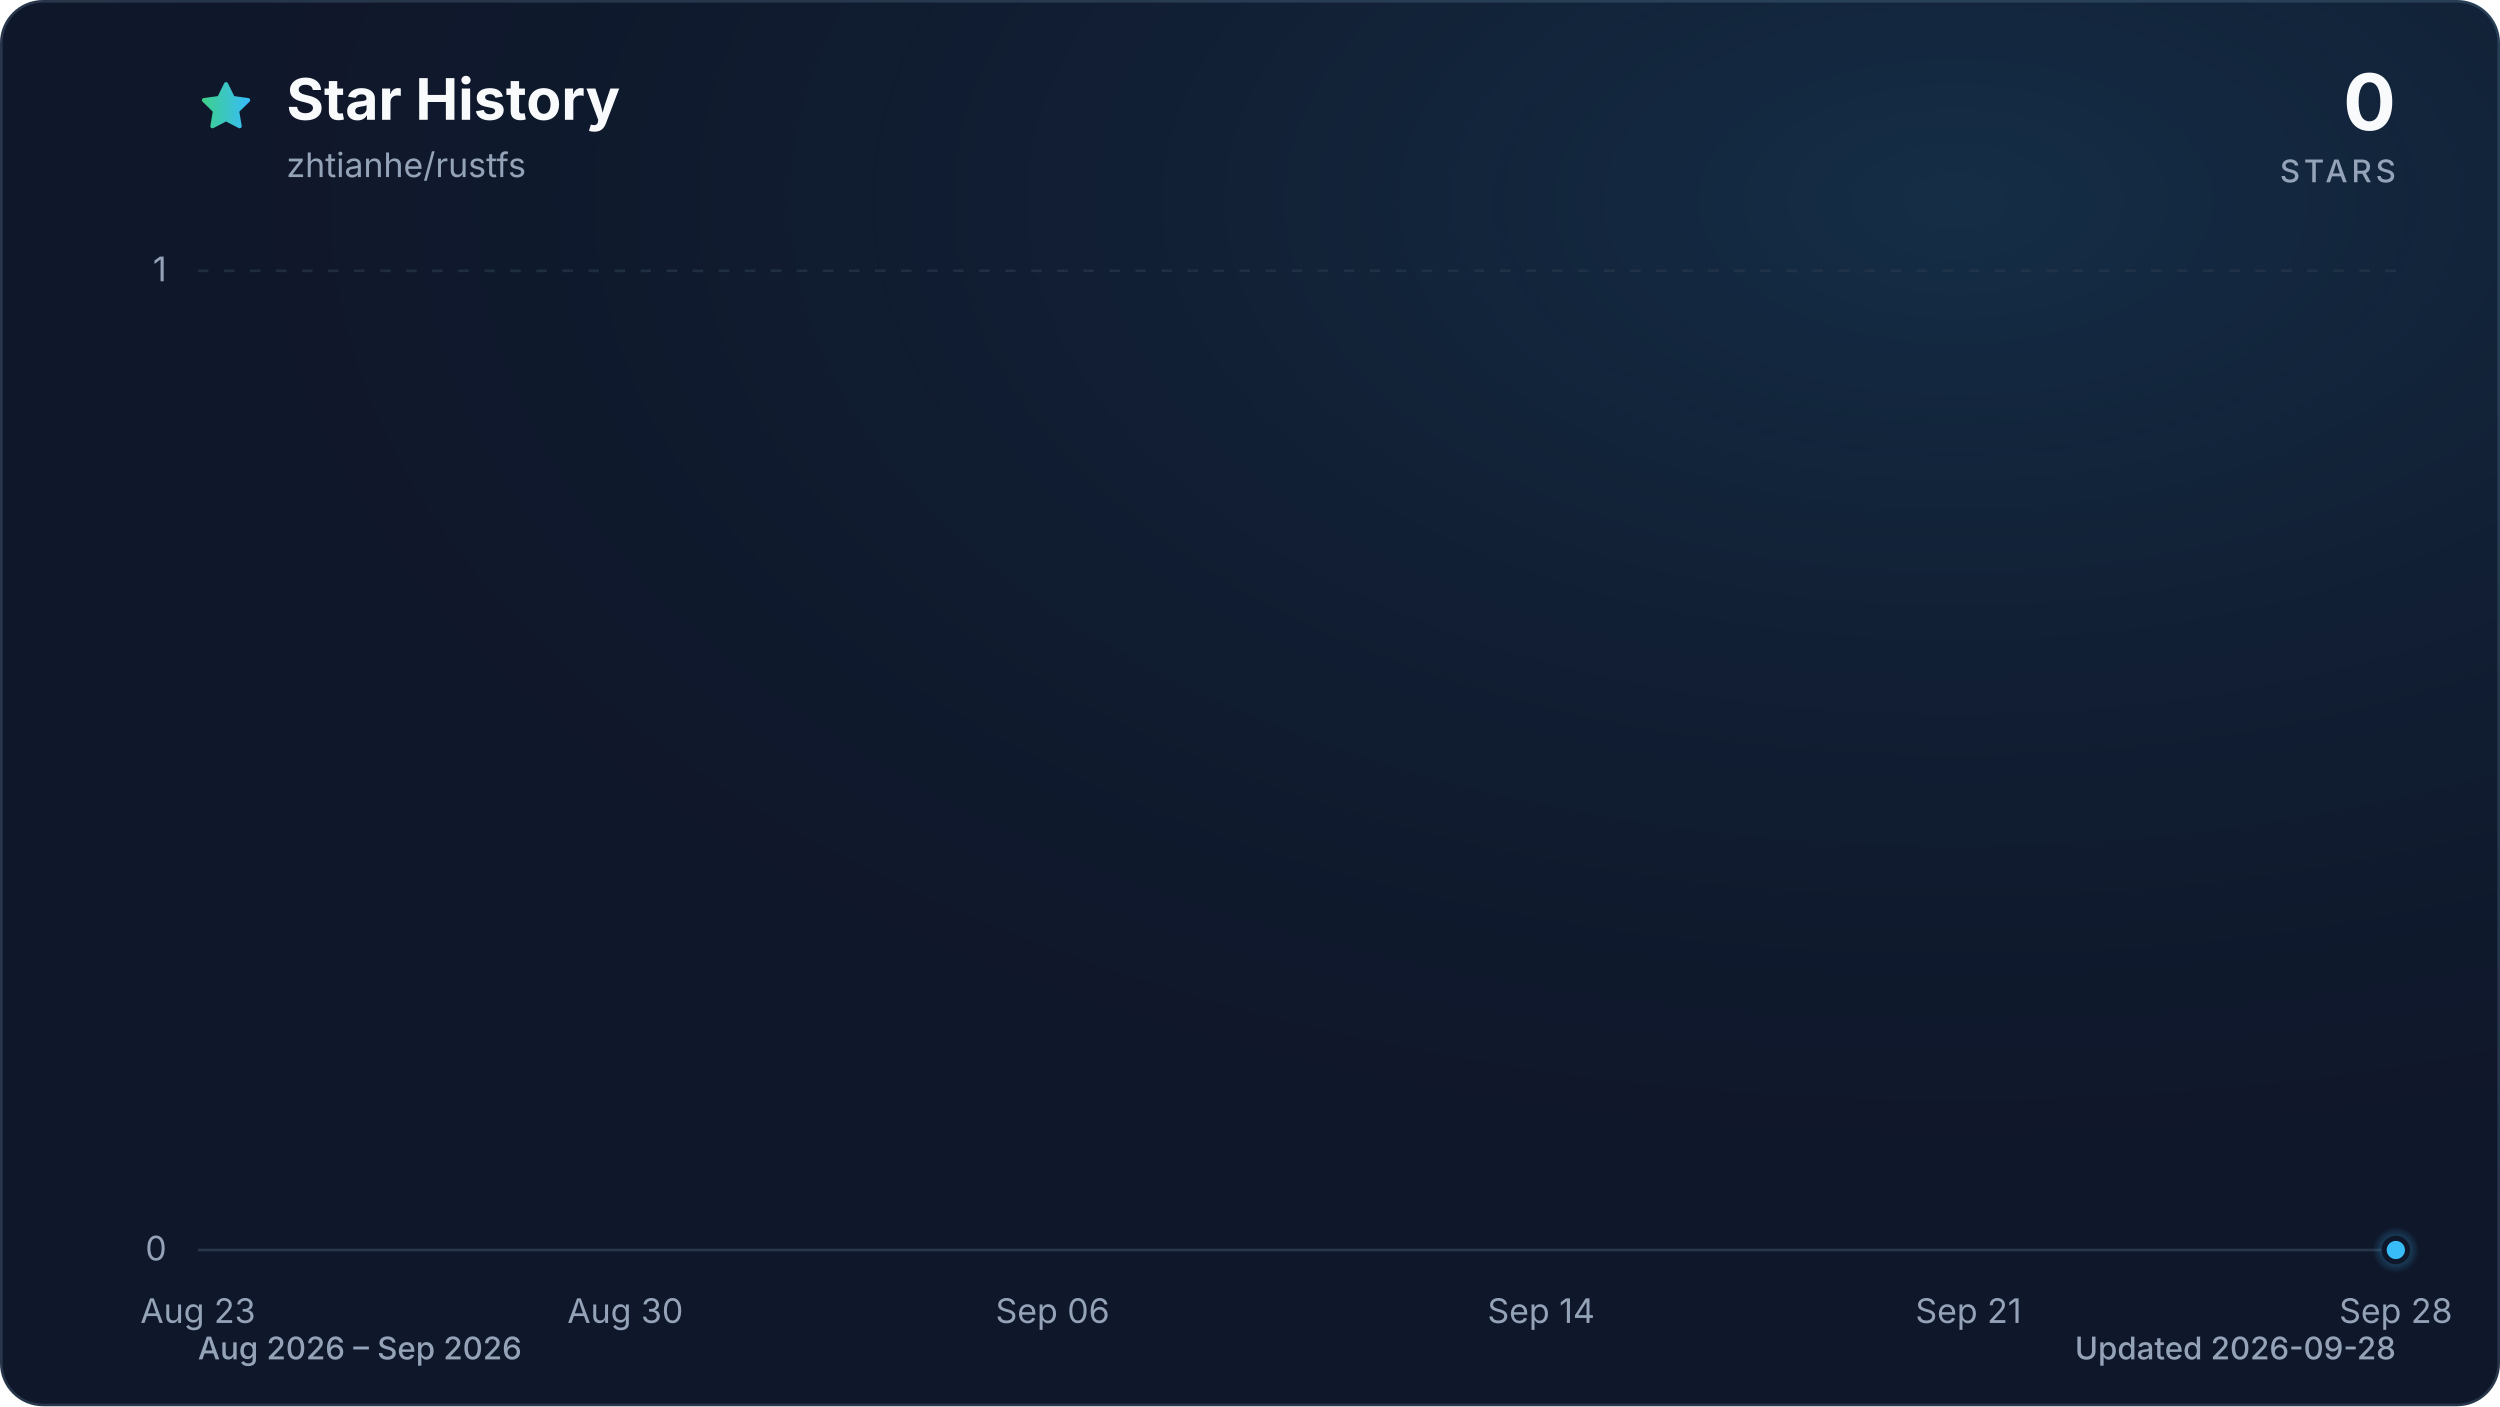
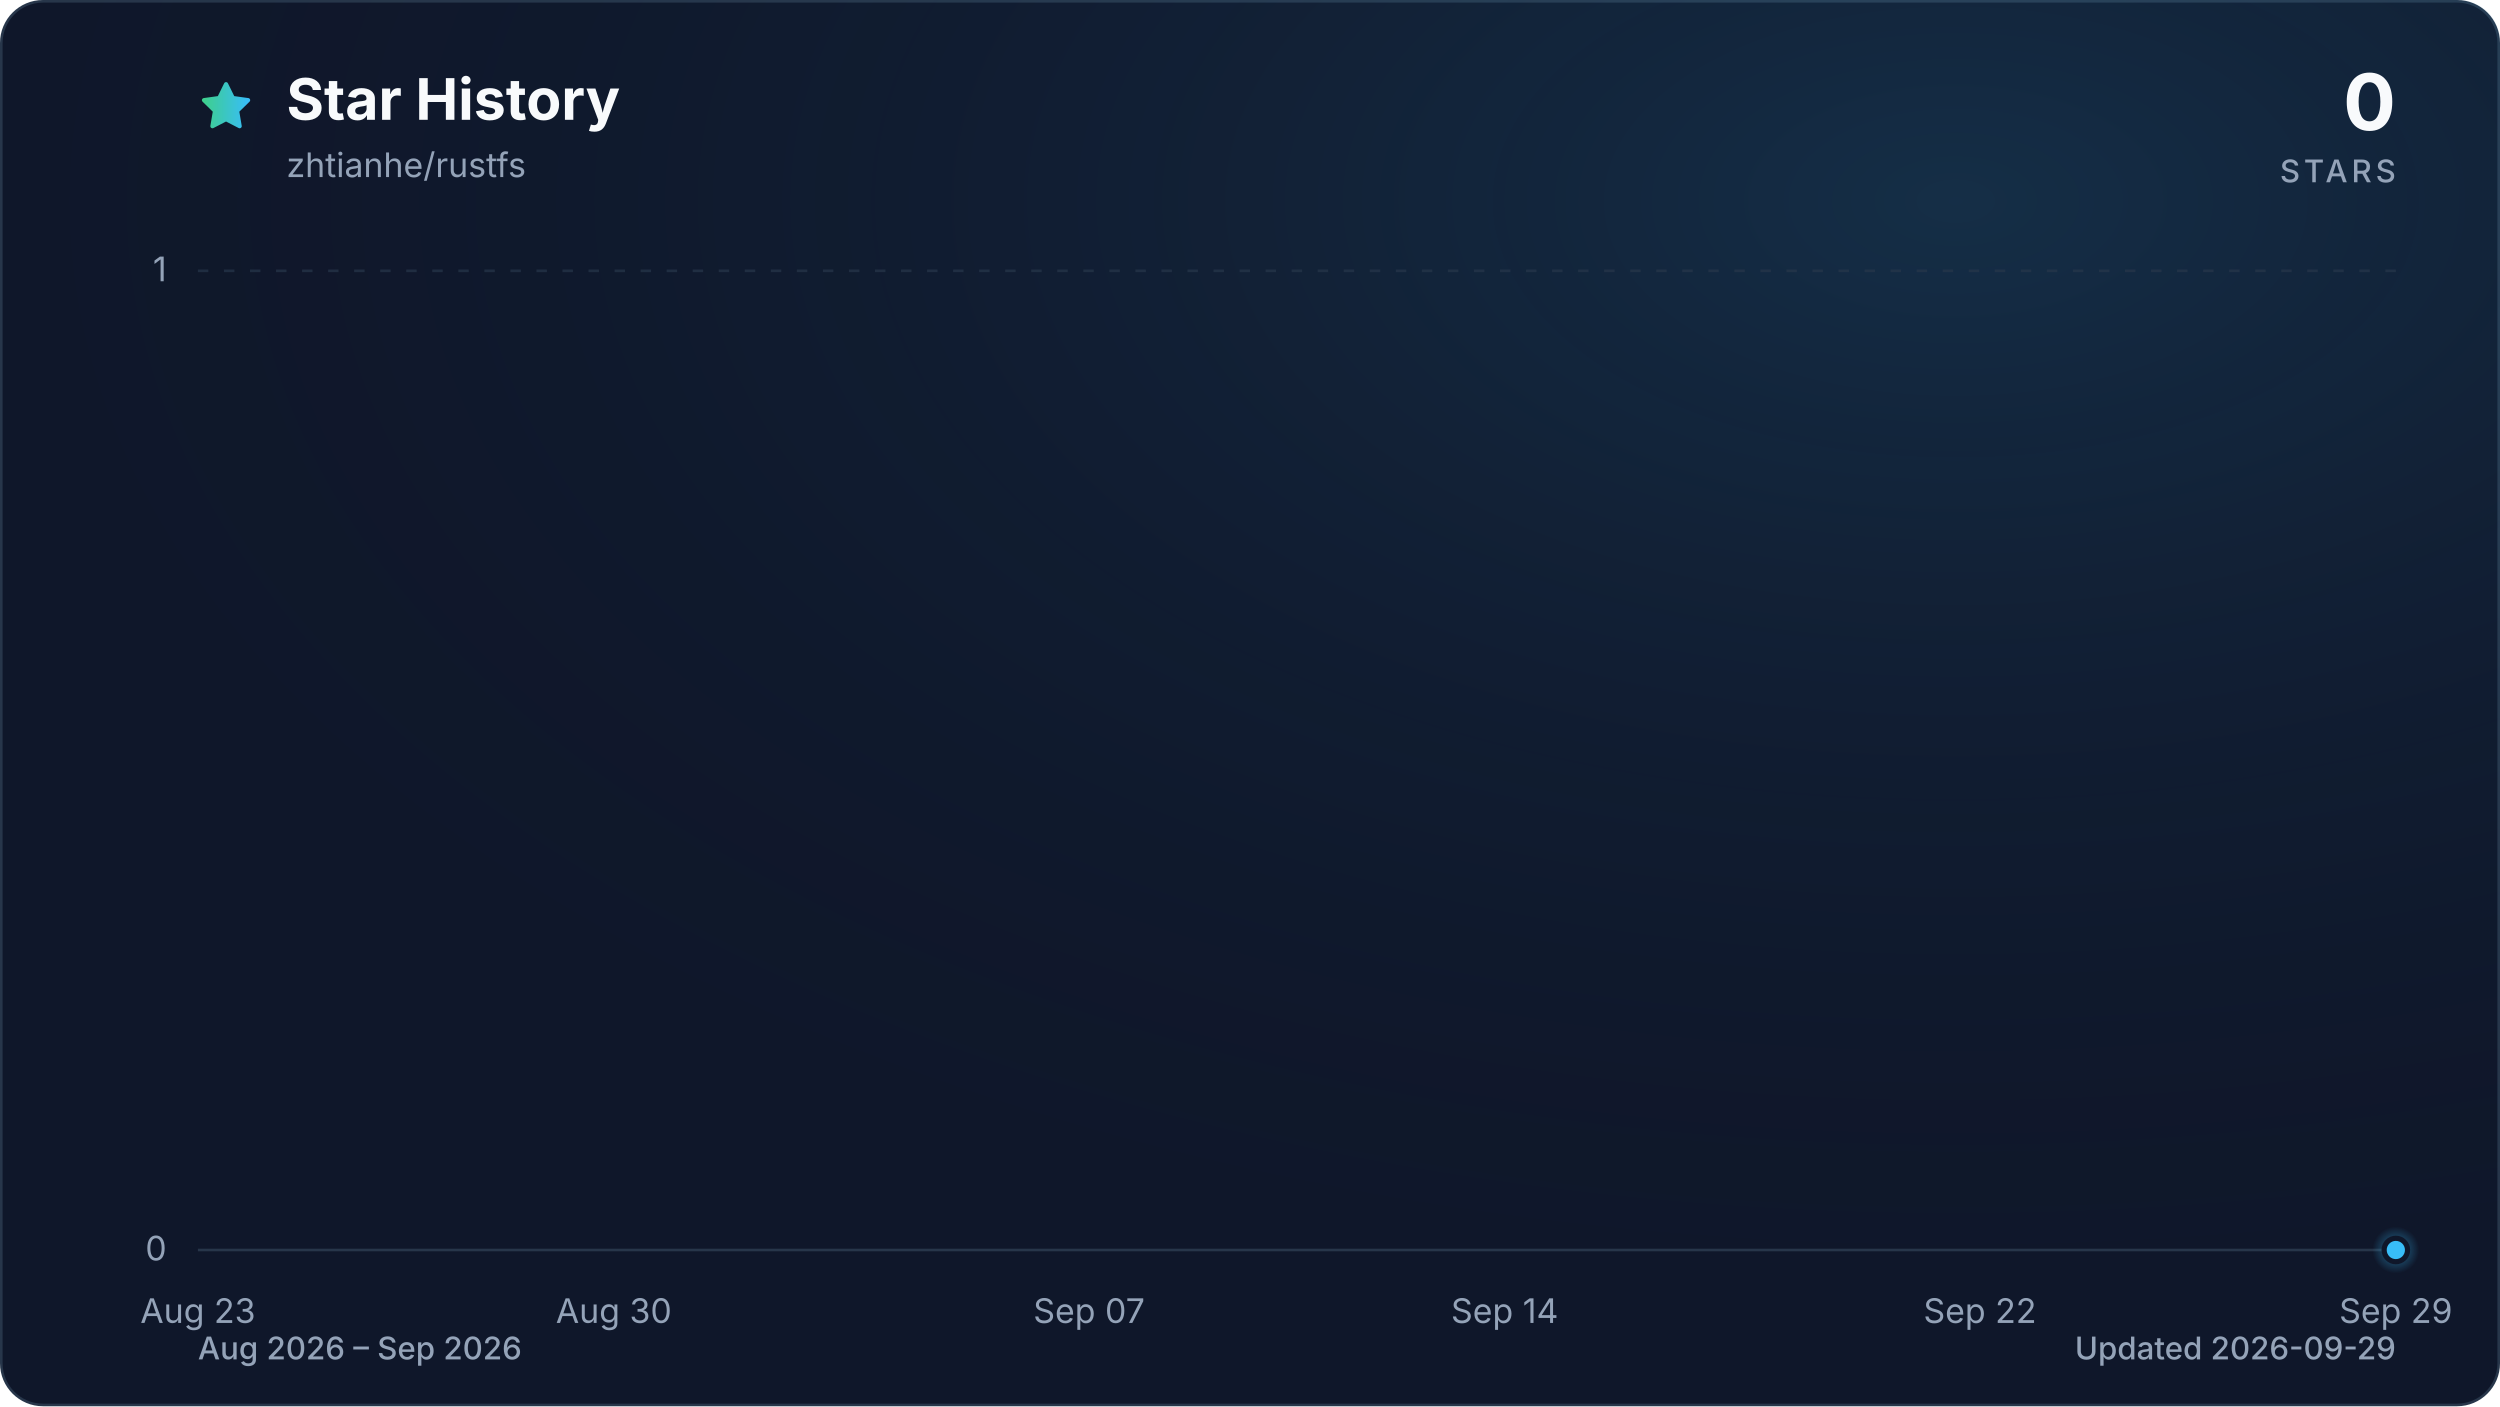
<svg xmlns="http://www.w3.org/2000/svg" viewBox="0 0 960 540" role="img" aria-labelledby="title description" data-style="gradient" data-variant="glow" data-animated="true">
  <defs>
    <linearGradient id="trend" x1="0" y1="0" x2="1" y2="0">
      <stop offset="0%" stop-color="#3ecf8e" />
      <stop offset="100%" stop-color="#38bdf8" />
    </linearGradient>
    <linearGradient id="area" x1="0" y1="0" x2="0" y2="1">
      <stop offset="0%" stop-color="#3ecf8e" stop-opacity="0.30" />
      <stop offset="55%" stop-color="#38bdf8" stop-opacity="0.10" />
      <stop offset="100%" stop-color="#38bdf8" stop-opacity="0.01" />
    </linearGradient>
    <radialGradient id="marker-halo" cx="50%" cy="50%" r="50%">
      <stop offset="0%" stop-color="#38bdf8" stop-opacity="0.55" />
      <stop offset="100%" stop-color="#38bdf8" stop-opacity="0" />
    </radialGradient>
    <radialGradient id="surface-glow" cx="78%" cy="14%" r="80%">
      <stop offset="0%" stop-color="#38bdf8" stop-opacity="0.14" />
      <stop offset="100%" stop-color="#0f172a" stop-opacity="0" />
    </radialGradient>
    <filter id="trend-glow" x="-20%" y="-20%" width="140%" height="140%">
      <feGaussianBlur stdDeviation="7" />
    </filter>
  </defs>
  <style>
.trend-enter{transform-box:fill-box;transform-origin:center;animation:trend-enter 520ms cubic-bezier(0.16,1,0.3,1)}
.marker-enter{transform-box:fill-box;transform-origin:center;animation:marker-enter 320ms cubic-bezier(0.16,1,0.3,1) 200ms both}
.marker-pulse{transform-box:fill-box;transform-origin:center;animation:marker-pulse 2.6s ease-out infinite}
@keyframes trend-enter{from{opacity:.35;transform:translateY(10px)}to{opacity:1;transform:translateY(0)}}
@keyframes marker-enter{from{opacity:0;transform:scale(.4)}to{opacity:1;transform:scale(1)}}
@keyframes marker-pulse{0%{opacity:.5;transform:scale(.7)}70%,100%{opacity:0;transform:scale(2.1)}}
@media (prefers-reduced-motion:reduce){.trend-enter,.marker-enter,.marker-pulse{animation:none!important}}
@media (prefers-reduced-motion:reduce){.marker-pulse{opacity:0}}
</style>
  <rect x="0.5" y="0.5" width="959" height="539" fill="#0f172a" stroke="#27364a" stroke-width="1" rx="16" />
  <rect width="960" height="540" fill="url(#surface-glow)" rx="16" />
  <path d="M12 2.6l2.9 5.9 6.5.9-4.7 4.6 1.1 6.5-5.8-3-5.8 3 1.1-6.5-4.7-4.6 6.5-.9L12 2.6Z" transform="translate(76 30) scale(.9)" fill="url(#trend)" stroke="url(#trend)" stroke-width="1.8" stroke-linejoin="round" aria-hidden="true" />
  <text x="110" y="46" fill="#f8fafc" font-family="ui-sans-serif, system-ui, -apple-system, BlinkMacSystemFont, 'Segoe UI', sans-serif" font-size="22" font-weight="700">Star History</text>
  <text x="110" y="68" fill="#94a3b8" font-family="ui-sans-serif, system-ui, -apple-system, BlinkMacSystemFont, 'Segoe UI', sans-serif" font-size="13">zhtianhe/rustfs</text>
  <text x="920" y="50" fill="#f8fafc" font-family="ui-sans-serif, system-ui, -apple-system, BlinkMacSystemFont, 'Segoe UI', sans-serif" font-size="30" font-weight="700" text-anchor="end">0</text>
  <text x="920" y="70" fill="#94a3b8" font-family="ui-sans-serif, system-ui, -apple-system, BlinkMacSystemFont, 'Segoe UI', sans-serif" font-size="12" font-weight="500" letter-spacing="1.5" text-anchor="end">STARS</text>
  <line x1="76" y1="480.0" x2="920" y2="480.0" stroke="#27364a" stroke-width="1" stroke-dasharray="0" opacity="1" />
  <text x="64" y="484.0" fill="#94a3b8" font-family="ui-sans-serif, system-ui, -apple-system, BlinkMacSystemFont, 'Segoe UI', sans-serif" font-size="13" text-anchor="end">0</text>
  <line x1="76" y1="104.0" x2="920" y2="104.0" stroke="#27364a" stroke-width="1" stroke-dasharray="4 6" opacity="0.7" />
  <text x="64" y="108.0" fill="#94a3b8" font-family="ui-sans-serif, system-ui, -apple-system, BlinkMacSystemFont, 'Segoe UI', sans-serif" font-size="13" text-anchor="end">1</text>
  <text x="76.0" y="508" fill="#94a3b8" font-family="ui-sans-serif, system-ui, -apple-system, BlinkMacSystemFont, 'Segoe UI', sans-serif" font-size="13" text-anchor="middle">Aug 23</text>
-   <text x="240.1" y="508" fill="#94a3b8" font-family="ui-sans-serif, system-ui, -apple-system, BlinkMacSystemFont, 'Segoe UI', sans-serif" font-size="13" text-anchor="middle">Aug 30</text>
-   <text x="404.2" y="508" fill="#94a3b8" font-family="ui-sans-serif, system-ui, -apple-system, BlinkMacSystemFont, 'Segoe UI', sans-serif" font-size="13" text-anchor="middle">Sep 06</text>
-   <text x="591.8" y="508" fill="#94a3b8" font-family="ui-sans-serif, system-ui, -apple-system, BlinkMacSystemFont, 'Segoe UI', sans-serif" font-size="13" text-anchor="middle">Sep 14</text>
-   <text x="755.9" y="508" fill="#94a3b8" font-family="ui-sans-serif, system-ui, -apple-system, BlinkMacSystemFont, 'Segoe UI', sans-serif" font-size="13" text-anchor="middle">Sep 21</text>
-   <text x="920.0" y="508" fill="#94a3b8" font-family="ui-sans-serif, system-ui, -apple-system, BlinkMacSystemFont, 'Segoe UI', sans-serif" font-size="13" text-anchor="middle">Sep 28</text>
+   <text x="235.7" y="508" fill="#94a3b8" font-family="ui-sans-serif, system-ui, -apple-system, BlinkMacSystemFont, 'Segoe UI', sans-serif" font-size="13" text-anchor="middle">Aug 30</text>
+   <text x="418.2" y="508" fill="#94a3b8" font-family="ui-sans-serif, system-ui, -apple-system, BlinkMacSystemFont, 'Segoe UI', sans-serif" font-size="13" text-anchor="middle">Sep 07</text>
+   <text x="577.8" y="508" fill="#94a3b8" font-family="ui-sans-serif, system-ui, -apple-system, BlinkMacSystemFont, 'Segoe UI', sans-serif" font-size="13" text-anchor="middle">Sep 14</text>
+   <text x="760.3" y="508" fill="#94a3b8" font-family="ui-sans-serif, system-ui, -apple-system, BlinkMacSystemFont, 'Segoe UI', sans-serif" font-size="13" text-anchor="middle">Sep 22</text>
+   <text x="920.0" y="508" fill="#94a3b8" font-family="ui-sans-serif, system-ui, -apple-system, BlinkMacSystemFont, 'Segoe UI', sans-serif" font-size="13" text-anchor="middle">Sep 29</text>
  <g class="trend-enter">
-     <path d="M 76.0 480.0 C 83.8 480.0, 91.6 480.0, 99.4 480.0 C 107.3 480.0, 115.1 480.0, 122.9 480.0 C 130.7 480.0, 138.5 480.0, 146.3 480.0 C 154.1 480.0, 162.0 480.0, 169.8 480.0 C 177.6 480.0, 185.4 480.0, 193.2 480.0 C 201.0 480.0, 208.9 480.0, 216.7 480.0 C 224.5 480.0, 232.3 480.0, 240.1 480.0 C 247.9 480.0, 255.7 480.0, 263.6 480.0 C 271.4 480.0, 279.2 480.0, 287.0 480.0 C 294.8 480.0, 302.6 480.0, 310.4 480.0 C 318.3 480.0, 326.1 480.0, 333.9 480.0 C 341.7 480.0, 349.5 480.0, 357.3 480.0 C 365.1 480.0, 373.0 480.0, 380.8 480.0 C 388.6 480.0, 396.4 480.0, 404.2 480.0 C 412.0 480.0, 419.9 480.0, 427.7 480.0 C 435.5 480.0, 443.3 480.0, 451.1 480.0 C 458.9 480.0, 466.7 480.0, 474.6 480.0 C 482.4 480.0, 490.2 480.0, 498.0 480.0 C 505.8 480.0, 513.6 480.0, 521.4 480.0 C 529.3 480.0, 537.1 480.0, 544.9 480.0 C 552.7 480.0, 560.5 480.0, 568.3 480.0 C 576.1 480.0, 584.0 480.0, 591.8 480.0 C 599.6 480.0, 607.4 480.0, 615.2 480.0 C 623.0 480.0, 630.9 480.0, 638.7 480.0 C 646.5 480.0, 654.3 480.0, 662.1 480.0 C 669.9 480.0, 677.7 480.0, 685.6 480.0 C 693.4 480.0, 701.2 480.0, 709.0 480.0 C 716.8 480.0, 724.6 480.0, 732.4 480.0 C 740.3 480.0, 748.1 480.0, 755.9 480.0 C 763.7 480.0, 771.5 480.0, 779.3 480.0 C 787.1 480.0, 795.0 480.0, 802.8 480.0 C 810.6 480.0, 818.4 480.0, 826.2 480.0 C 834.0 480.0, 841.9 480.0, 849.7 480.0 C 857.5 480.0, 865.3 480.0, 873.1 480.0 C 880.9 480.0, 888.7 480.0, 896.6 480.0 C 904.4 480.0, 912.2 480.0, 920.0 480.0 L 920.0 480.0 L 76.0 480.0 Z" fill="url(#area)" />
-     <path d="M 76.0 480.0 C 83.8 480.0, 91.6 480.0, 99.4 480.0 C 107.3 480.0, 115.1 480.0, 122.9 480.0 C 130.7 480.0, 138.5 480.0, 146.3 480.0 C 154.1 480.0, 162.0 480.0, 169.8 480.0 C 177.6 480.0, 185.4 480.0, 193.2 480.0 C 201.0 480.0, 208.9 480.0, 216.7 480.0 C 224.5 480.0, 232.3 480.0, 240.1 480.0 C 247.9 480.0, 255.7 480.0, 263.6 480.0 C 271.4 480.0, 279.2 480.0, 287.0 480.0 C 294.8 480.0, 302.6 480.0, 310.4 480.0 C 318.3 480.0, 326.1 480.0, 333.9 480.0 C 341.7 480.0, 349.5 480.0, 357.3 480.0 C 365.1 480.0, 373.0 480.0, 380.8 480.0 C 388.6 480.0, 396.4 480.0, 404.2 480.0 C 412.0 480.0, 419.9 480.0, 427.7 480.0 C 435.5 480.0, 443.3 480.0, 451.1 480.0 C 458.9 480.0, 466.7 480.0, 474.6 480.0 C 482.4 480.0, 490.2 480.0, 498.0 480.0 C 505.8 480.0, 513.6 480.0, 521.4 480.0 C 529.3 480.0, 537.1 480.0, 544.9 480.0 C 552.7 480.0, 560.5 480.0, 568.3 480.0 C 576.1 480.0, 584.0 480.0, 591.8 480.0 C 599.6 480.0, 607.4 480.0, 615.2 480.0 C 623.0 480.0, 630.9 480.0, 638.7 480.0 C 646.5 480.0, 654.3 480.0, 662.1 480.0 C 669.9 480.0, 677.7 480.0, 685.6 480.0 C 693.4 480.0, 701.2 480.0, 709.0 480.0 C 716.8 480.0, 724.6 480.0, 732.4 480.0 C 740.3 480.0, 748.1 480.0, 755.9 480.0 C 763.7 480.0, 771.5 480.0, 779.3 480.0 C 787.1 480.0, 795.0 480.0, 802.8 480.0 C 810.6 480.0, 818.4 480.0, 826.2 480.0 C 834.0 480.0, 841.9 480.0, 849.7 480.0 C 857.5 480.0, 865.3 480.0, 873.1 480.0 C 880.9 480.0, 888.7 480.0, 896.6 480.0 C 904.4 480.0, 912.2 480.0, 920.0 480.0" fill="none" stroke="url(#trend)" stroke-width="12" stroke-linecap="round" stroke-linejoin="round" opacity="0.16" filter="url(#trend-glow)" />
-     <path d="M 76.0 480.0 C 83.8 480.0, 91.6 480.0, 99.4 480.0 C 107.3 480.0, 115.1 480.0, 122.9 480.0 C 130.7 480.0, 138.5 480.0, 146.3 480.0 C 154.1 480.0, 162.0 480.0, 169.8 480.0 C 177.6 480.0, 185.4 480.0, 193.2 480.0 C 201.0 480.0, 208.9 480.0, 216.7 480.0 C 224.5 480.0, 232.3 480.0, 240.1 480.0 C 247.9 480.0, 255.7 480.0, 263.6 480.0 C 271.4 480.0, 279.2 480.0, 287.0 480.0 C 294.8 480.0, 302.6 480.0, 310.4 480.0 C 318.3 480.0, 326.1 480.0, 333.9 480.0 C 341.7 480.0, 349.5 480.0, 357.3 480.0 C 365.1 480.0, 373.0 480.0, 380.8 480.0 C 388.6 480.0, 396.4 480.0, 404.2 480.0 C 412.0 480.0, 419.9 480.0, 427.7 480.0 C 435.5 480.0, 443.3 480.0, 451.1 480.0 C 458.9 480.0, 466.7 480.0, 474.6 480.0 C 482.4 480.0, 490.2 480.0, 498.0 480.0 C 505.8 480.0, 513.6 480.0, 521.4 480.0 C 529.3 480.0, 537.1 480.0, 544.9 480.0 C 552.7 480.0, 560.5 480.0, 568.3 480.0 C 576.1 480.0, 584.0 480.0, 591.8 480.0 C 599.6 480.0, 607.4 480.0, 615.2 480.0 C 623.0 480.0, 630.9 480.0, 638.7 480.0 C 646.5 480.0, 654.3 480.0, 662.1 480.0 C 669.9 480.0, 677.7 480.0, 685.6 480.0 C 693.4 480.0, 701.2 480.0, 709.0 480.0 C 716.8 480.0, 724.6 480.0, 732.4 480.0 C 740.3 480.0, 748.1 480.0, 755.9 480.0 C 763.7 480.0, 771.5 480.0, 779.3 480.0 C 787.1 480.0, 795.0 480.0, 802.8 480.0 C 810.6 480.0, 818.4 480.0, 826.2 480.0 C 834.0 480.0, 841.9 480.0, 849.7 480.0 C 857.5 480.0, 865.3 480.0, 873.1 480.0 C 880.9 480.0, 888.7 480.0, 896.6 480.0 C 904.4 480.0, 912.2 480.0, 920.0 480.0" fill="none" stroke="url(#trend)" stroke-width="3" stroke-linecap="round" stroke-linejoin="round" />
+     <path d="M 76.0 480.0 C 83.6 480.0, 91.2 480.0, 98.8 480.0 C 106.4 480.0, 114.0 480.0, 121.6 480.0 C 129.2 480.0, 136.8 480.0, 144.4 480.0 C 152.0 480.0, 159.6 480.0, 167.2 480.0 C 174.8 480.0, 182.5 480.0, 190.1 480.0 C 197.7 480.0, 205.3 480.0, 212.9 480.0 C 220.5 480.0, 228.1 480.0, 235.7 480.0 C 243.3 480.0, 250.9 480.0, 258.5 480.0 C 266.1 480.0, 273.7 480.0, 281.3 480.0 C 288.9 480.0, 296.5 480.0, 304.1 480.0 C 311.7 480.0, 319.3 480.0, 326.9 480.0 C 334.5 480.0, 342.1 480.0, 349.7 480.0 C 357.3 480.0, 364.9 480.0, 372.5 480.0 C 380.1 480.0, 387.7 480.0, 395.4 480.0 C 403.0 480.0, 410.6 480.0, 418.2 480.0 C 425.8 480.0, 433.4 480.0, 441.0 480.0 C 448.6 480.0, 456.2 480.0, 463.8 480.0 C 471.4 480.0, 479.0 480.0, 486.6 480.0 C 494.2 480.0, 501.8 480.0, 509.4 480.0 C 517.0 480.0, 524.6 480.0, 532.2 480.0 C 539.8 480.0, 547.4 480.0, 555.0 480.0 C 562.6 480.0, 570.2 480.0, 577.8 480.0 C 585.4 480.0, 593.0 480.0, 600.6 480.0 C 608.3 480.0, 615.9 480.0, 623.5 480.0 C 631.1 480.0, 638.7 480.0, 646.3 480.0 C 653.9 480.0, 661.5 480.0, 669.1 480.0 C 676.7 480.0, 684.3 480.0, 691.9 480.0 C 699.5 480.0, 707.1 480.0, 714.7 480.0 C 722.3 480.0, 729.9 480.0, 737.5 480.0 C 745.1 480.0, 752.7 480.0, 760.3 480.0 C 767.9 480.0, 775.5 480.0, 783.1 480.0 C 790.7 480.0, 798.3 480.0, 805.9 480.0 C 813.5 480.0, 821.2 480.0, 828.8 480.0 C 836.4 480.0, 844.0 480.0, 851.6 480.0 C 859.2 480.0, 866.8 480.0, 874.4 480.0 C 882.0 480.0, 889.6 480.0, 897.2 480.0 C 904.8 480.0, 912.4 480.0, 920.0 480.0 L 920.0 480.0 L 76.0 480.0 Z" fill="url(#area)" />
+     <path d="M 76.0 480.0 C 83.6 480.0, 91.2 480.0, 98.8 480.0 C 106.4 480.0, 114.0 480.0, 121.6 480.0 C 129.2 480.0, 136.8 480.0, 144.4 480.0 C 152.0 480.0, 159.6 480.0, 167.2 480.0 C 174.8 480.0, 182.5 480.0, 190.1 480.0 C 197.7 480.0, 205.3 480.0, 212.9 480.0 C 220.5 480.0, 228.1 480.0, 235.7 480.0 C 243.3 480.0, 250.9 480.0, 258.5 480.0 C 266.1 480.0, 273.7 480.0, 281.3 480.0 C 288.9 480.0, 296.5 480.0, 304.1 480.0 C 311.7 480.0, 319.3 480.0, 326.9 480.0 C 334.5 480.0, 342.1 480.0, 349.7 480.0 C 357.3 480.0, 364.9 480.0, 372.5 480.0 C 380.1 480.0, 387.7 480.0, 395.4 480.0 C 403.0 480.0, 410.6 480.0, 418.2 480.0 C 425.8 480.0, 433.4 480.0, 441.0 480.0 C 448.6 480.0, 456.2 480.0, 463.8 480.0 C 471.4 480.0, 479.0 480.0, 486.6 480.0 C 494.2 480.0, 501.8 480.0, 509.4 480.0 C 517.0 480.0, 524.6 480.0, 532.2 480.0 C 539.8 480.0, 547.4 480.0, 555.0 480.0 C 562.6 480.0, 570.2 480.0, 577.8 480.0 C 585.4 480.0, 593.0 480.0, 600.6 480.0 C 608.3 480.0, 615.9 480.0, 623.5 480.0 C 631.1 480.0, 638.7 480.0, 646.3 480.0 C 653.9 480.0, 661.5 480.0, 669.1 480.0 C 676.7 480.0, 684.3 480.0, 691.9 480.0 C 699.5 480.0, 707.1 480.0, 714.7 480.0 C 722.3 480.0, 729.9 480.0, 737.5 480.0 C 745.1 480.0, 752.7 480.0, 760.3 480.0 C 767.9 480.0, 775.5 480.0, 783.1 480.0 C 790.7 480.0, 798.3 480.0, 805.9 480.0 C 813.5 480.0, 821.2 480.0, 828.8 480.0 C 836.4 480.0, 844.0 480.0, 851.6 480.0 C 859.2 480.0, 866.8 480.0, 874.4 480.0 C 882.0 480.0, 889.6 480.0, 897.2 480.0 C 904.8 480.0, 912.4 480.0, 920.0 480.0" fill="none" stroke="url(#trend)" stroke-width="12" stroke-linecap="round" stroke-linejoin="round" opacity="0.16" filter="url(#trend-glow)" />
+     <path d="M 76.0 480.0 C 83.6 480.0, 91.2 480.0, 98.8 480.0 C 106.4 480.0, 114.0 480.0, 121.6 480.0 C 129.2 480.0, 136.8 480.0, 144.4 480.0 C 152.0 480.0, 159.6 480.0, 167.2 480.0 C 174.8 480.0, 182.5 480.0, 190.1 480.0 C 197.7 480.0, 205.3 480.0, 212.9 480.0 C 220.5 480.0, 228.1 480.0, 235.7 480.0 C 243.3 480.0, 250.9 480.0, 258.5 480.0 C 266.1 480.0, 273.7 480.0, 281.3 480.0 C 288.9 480.0, 296.5 480.0, 304.1 480.0 C 311.7 480.0, 319.3 480.0, 326.9 480.0 C 334.5 480.0, 342.1 480.0, 349.7 480.0 C 357.3 480.0, 364.9 480.0, 372.5 480.0 C 380.1 480.0, 387.7 480.0, 395.4 480.0 C 403.0 480.0, 410.6 480.0, 418.2 480.0 C 425.8 480.0, 433.4 480.0, 441.0 480.0 C 448.6 480.0, 456.2 480.0, 463.8 480.0 C 471.4 480.0, 479.0 480.0, 486.6 480.0 C 494.2 480.0, 501.8 480.0, 509.4 480.0 C 517.0 480.0, 524.6 480.0, 532.2 480.0 C 539.8 480.0, 547.4 480.0, 555.0 480.0 C 562.6 480.0, 570.2 480.0, 577.8 480.0 C 585.4 480.0, 593.0 480.0, 600.6 480.0 C 608.3 480.0, 615.9 480.0, 623.5 480.0 C 631.1 480.0, 638.7 480.0, 646.3 480.0 C 653.9 480.0, 661.5 480.0, 669.1 480.0 C 676.7 480.0, 684.3 480.0, 691.9 480.0 C 699.5 480.0, 707.1 480.0, 714.7 480.0 C 722.3 480.0, 729.9 480.0, 737.5 480.0 C 745.1 480.0, 752.7 480.0, 760.3 480.0 C 767.9 480.0, 775.5 480.0, 783.1 480.0 C 790.7 480.0, 798.3 480.0, 805.9 480.0 C 813.5 480.0, 821.2 480.0, 828.8 480.0 C 836.4 480.0, 844.0 480.0, 851.6 480.0 C 859.2 480.0, 866.8 480.0, 874.4 480.0 C 882.0 480.0, 889.6 480.0, 897.2 480.0 C 904.8 480.0, 912.4 480.0, 920.0 480.0" fill="none" stroke="url(#trend)" stroke-width="3" stroke-linecap="round" stroke-linejoin="round" />
  </g>
  <g class="marker-enter">
    <circle class="marker-pulse" cx="920.0" cy="480.0" r="9" fill="url(#marker-halo)" />
    <circle cx="920.0" cy="480.0" r="4.5" fill="#38bdf8" stroke="#0f172a" stroke-width="2" />
  </g>
  <text x="76" y="522" fill="#94a3b8" font-family="ui-sans-serif, system-ui, -apple-system, BlinkMacSystemFont, 'Segoe UI', sans-serif" font-size="12" font-weight="500">Aug 2026 – Sep 2026</text>
-   <text x="920" y="522" fill="#94a3b8" font-family="ui-sans-serif, system-ui, -apple-system, BlinkMacSystemFont, 'Segoe UI', sans-serif" font-size="12" font-weight="500" text-anchor="end">Updated 2026-09-28</text>
+   <text x="920" y="522" fill="#94a3b8" font-family="ui-sans-serif, system-ui, -apple-system, BlinkMacSystemFont, 'Segoe UI', sans-serif" font-size="12" font-weight="500" text-anchor="end">Updated 2026-09-29</text>
</svg>
